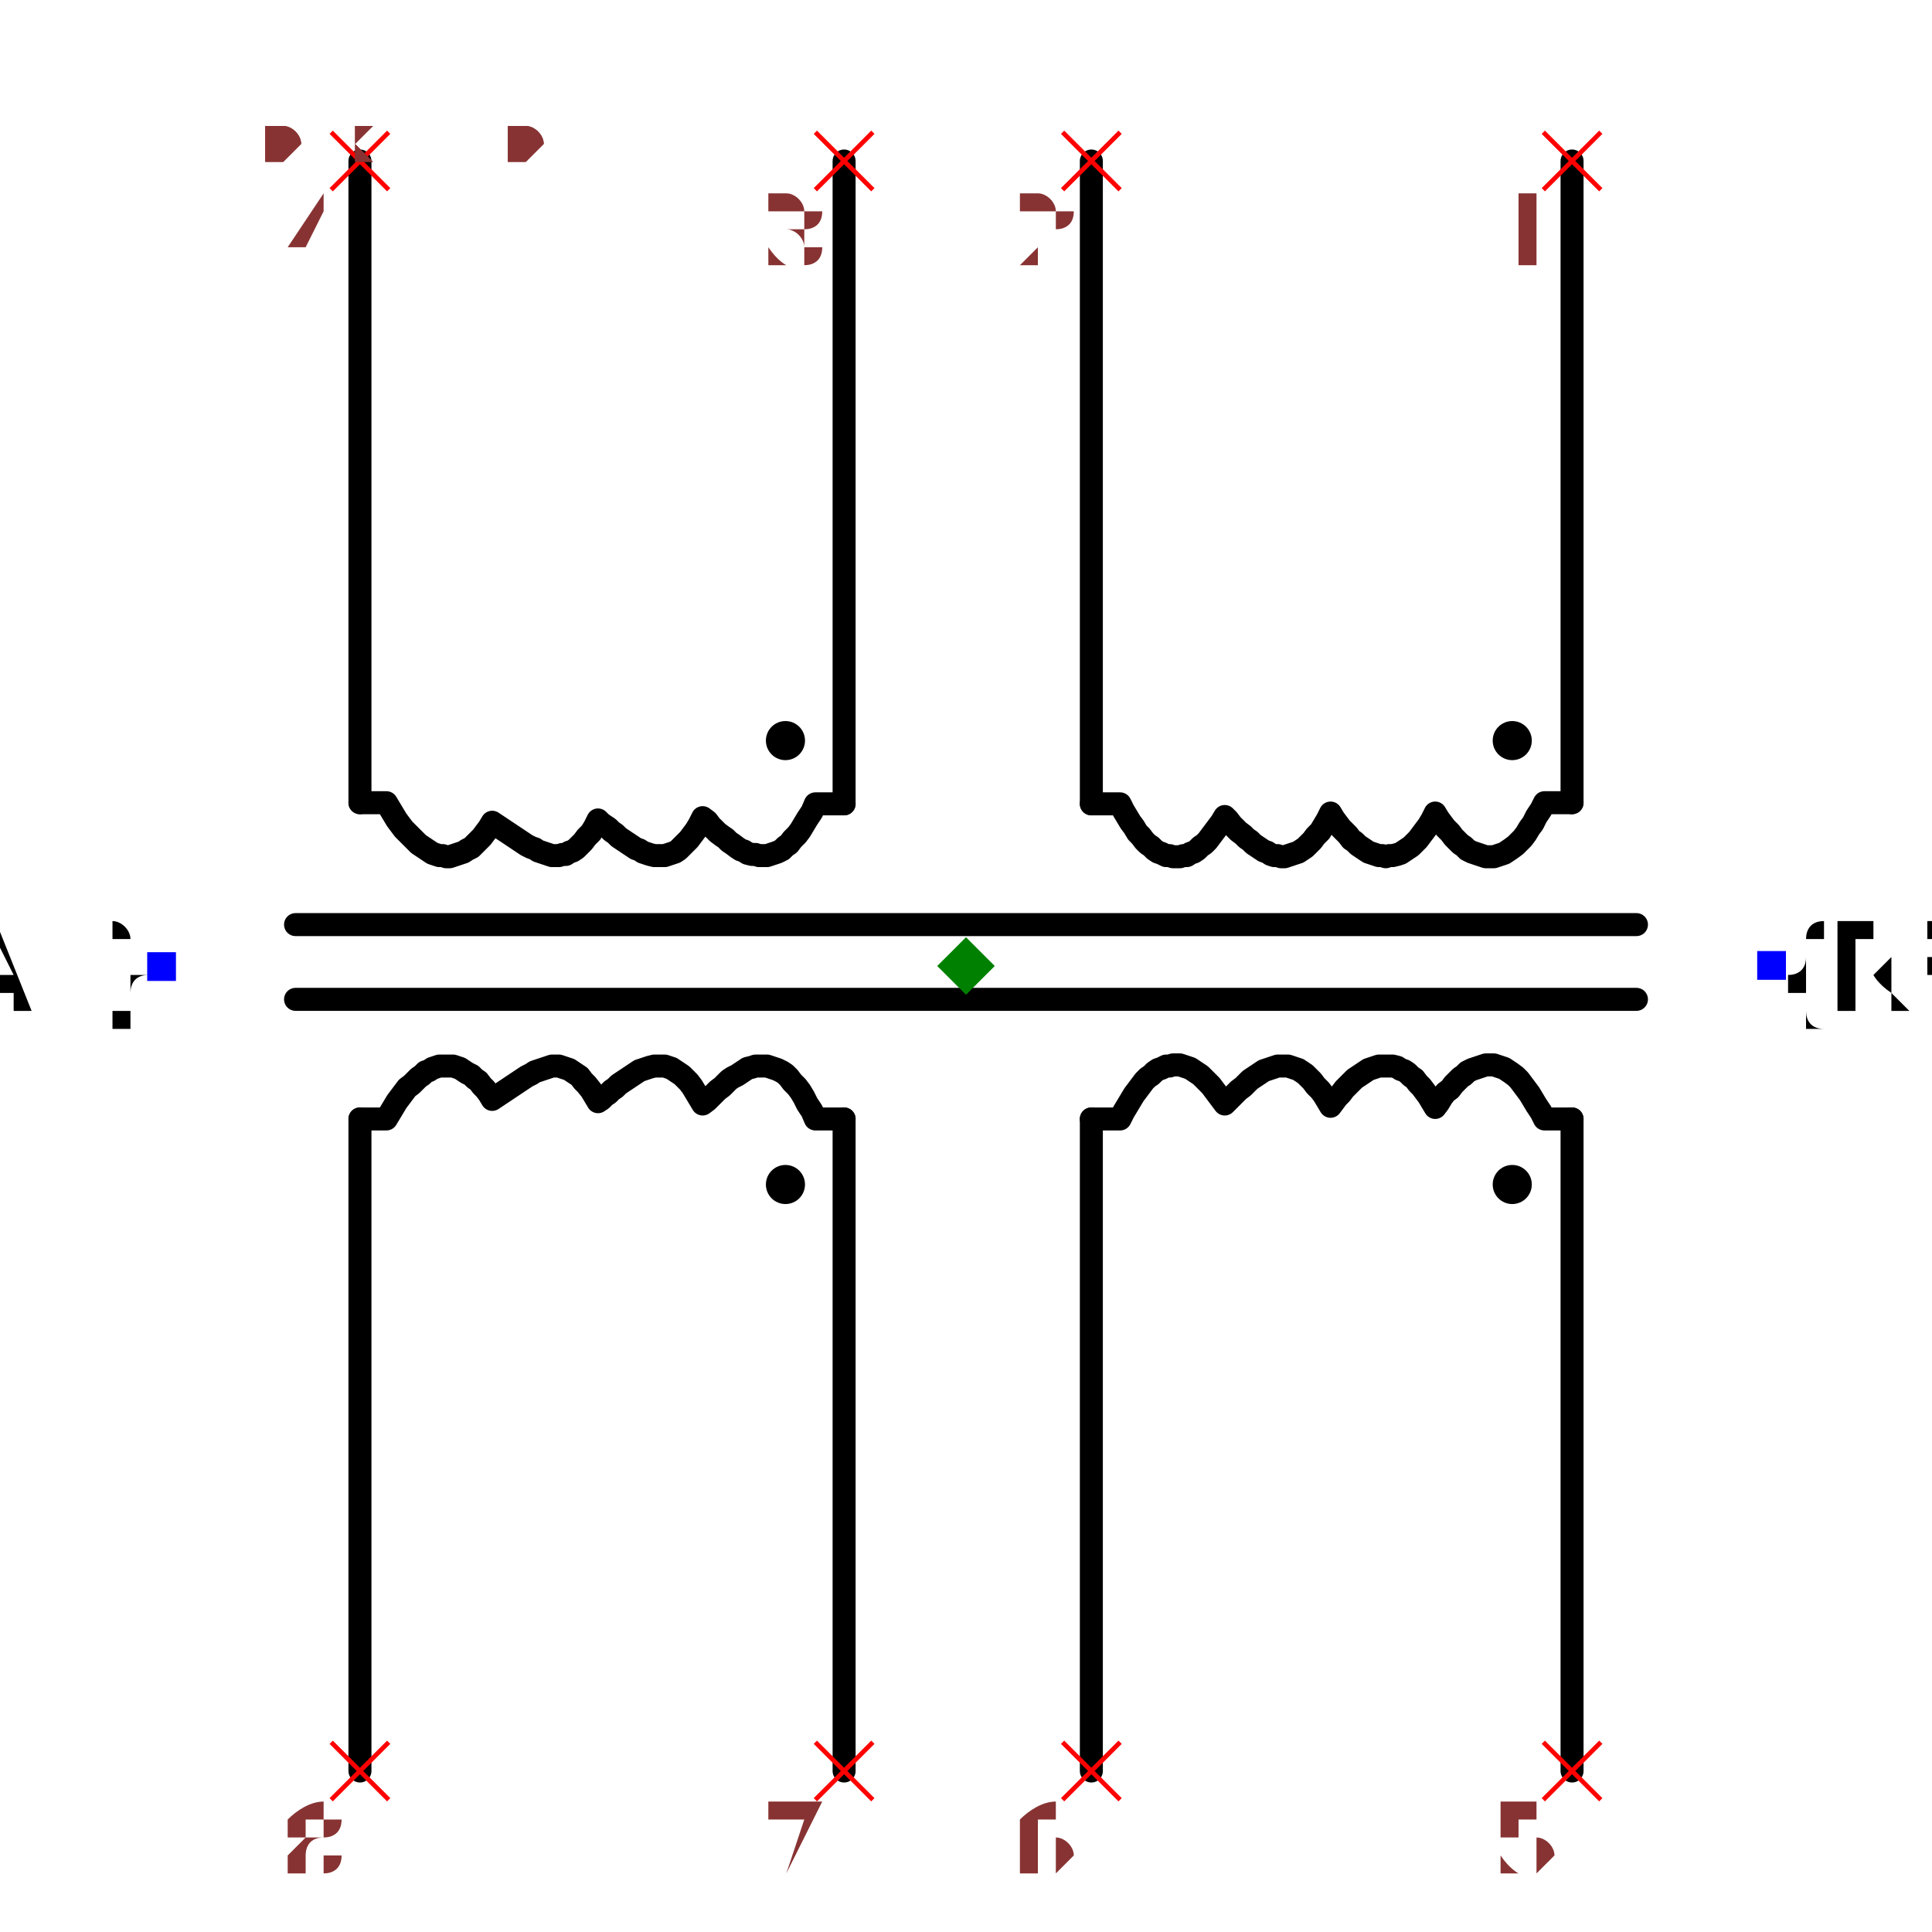
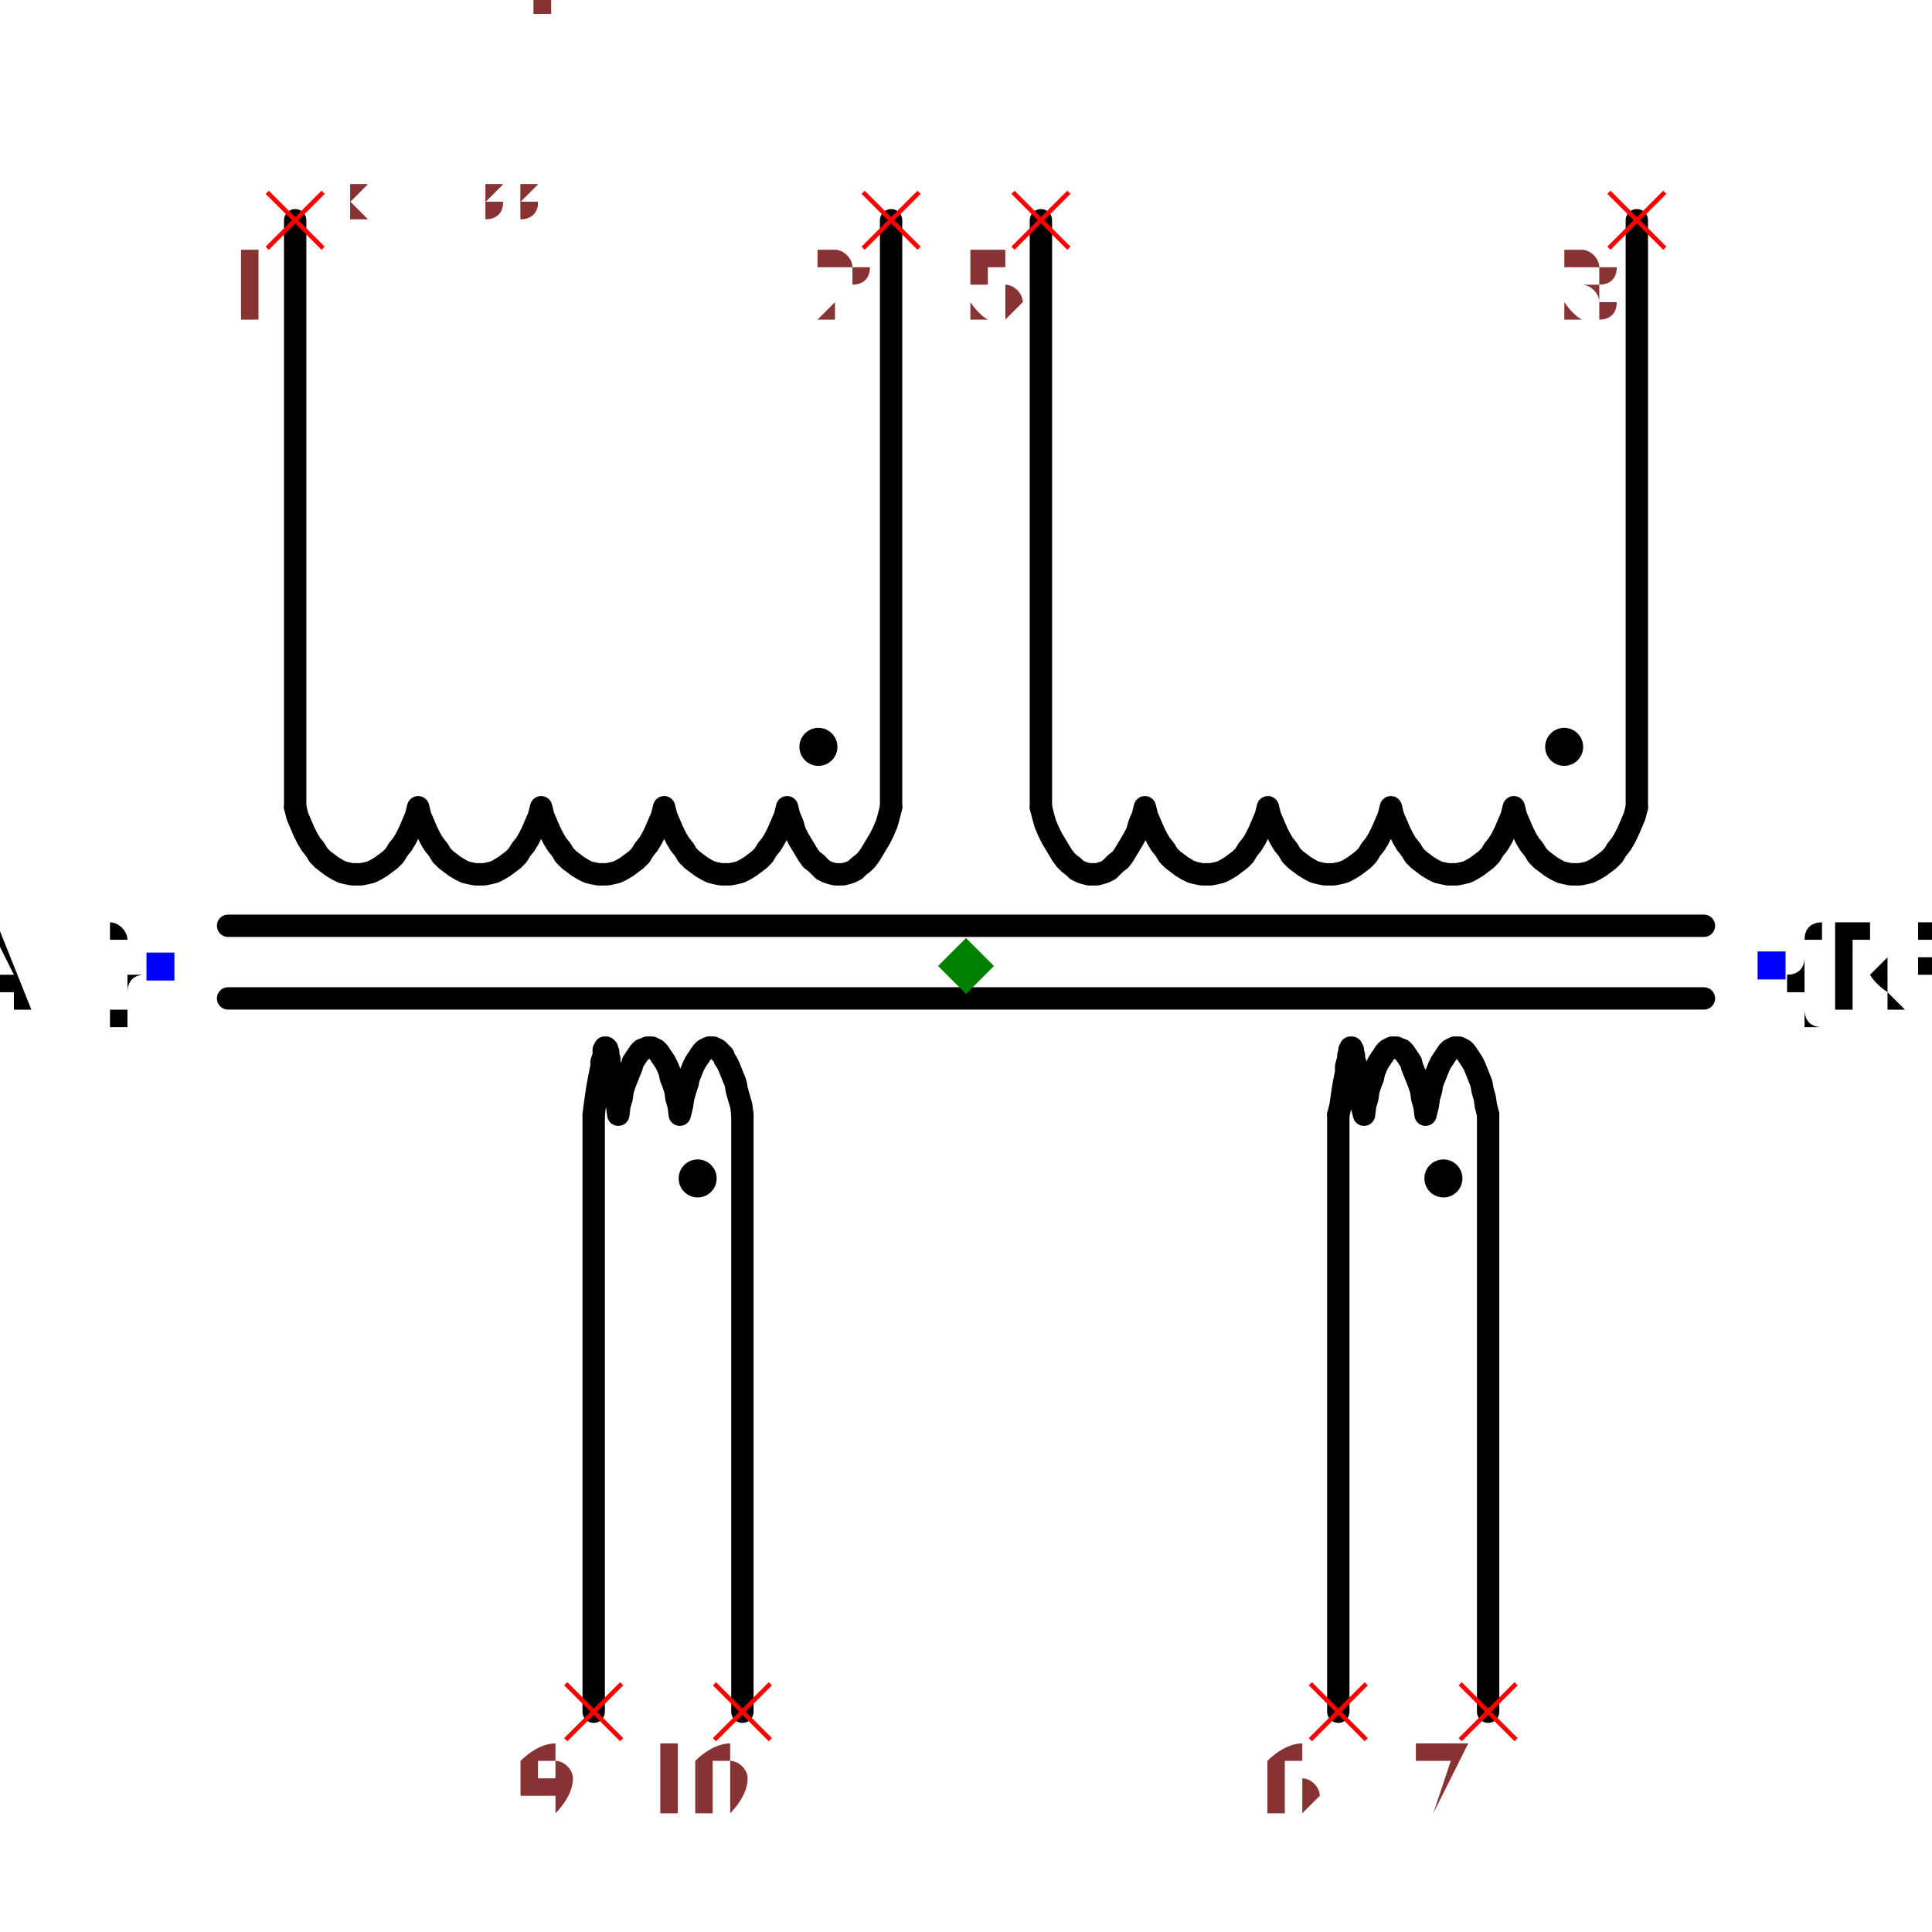
- <svg xmlns="http://www.w3.org/2000/svg" width="150" height="150" viewBox="-0.84 -0.84 1.68 1.68">
-   <path d="M0.527,-0.7 L0.527,-0.142" fill="none" stroke="black" stroke-width="0.02" stroke-linecap="round" stroke-linejoin="round" />
-   <path d="M0.527,-0.142 L0.503,-0.142 L0.503,-0.142 L0.5,-0.136 L0.496,-0.13 L0.493,-0.124 L0.49,-0.12 L0.487,-0.115 L0.484,-0.111 L0.481,-0.108 L0.478,-0.105 L0.474,-0.102 L0.471,-0.1 L0.468,-0.098 L0.465,-0.097 L0.462,-0.096 L0.459,-0.095 L0.455,-0.095 L0.452,-0.095 L0.449,-0.096 L0.446,-0.097 L0.443,-0.098 L0.44,-0.099 L0.436,-0.101 L0.433,-0.104 L0.43,-0.106 L0.427,-0.109 L0.424,-0.112 L0.421,-0.116 L0.417,-0.12 L0.414,-0.124 L0.411,-0.128 L0.408,-0.133 L0.408,-0.133 L0.408,-0.133 L0.405,-0.127 L0.402,-0.122 L0.399,-0.118 L0.396,-0.114 L0.393,-0.11 L0.39,-0.107 L0.387,-0.104 L0.384,-0.102 L0.381,-0.1 L0.378,-0.098 L0.375,-0.097 L0.371,-0.096 L0.368,-0.096 L0.365,-0.095 L0.362,-0.096 L0.359,-0.096 L0.356,-0.097 L0.353,-0.098 L0.35,-0.099 L0.347,-0.101 L0.344,-0.103 L0.341,-0.105 L0.338,-0.108 L0.335,-0.11 L0.332,-0.114 L0.329,-0.117 L0.326,-0.12 L0.323,-0.124 L0.32,-0.128 L0.317,-0.133 L0.317,-0.133 L0.317,-0.133 L0.314,-0.127 L0.311,-0.122 L0.308,-0.117 L0.304,-0.113 L0.301,-0.109 L0.298,-0.106 L0.295,-0.103 L0.292,-0.101 L0.289,-0.099 L0.286,-0.098 L0.283,-0.097 L0.28,-0.096 L0.277,-0.095 L0.274,-0.095 L0.271,-0.096 L0.268,-0.096 L0.265,-0.097 L0.262,-0.099 L0.259,-0.1 L0.256,-0.102 L0.253,-0.104 L0.25,-0.106 L0.247,-0.109 L0.244,-0.111 L0.241,-0.114 L0.237,-0.117 L0.234,-0.12 L0.231,-0.123 L0.228,-0.127 L0.225,-0.13 L0.225,-0.13 L0.225,-0.13 L0.222,-0.125 L0.219,-0.121 L0.216,-0.117 L0.213,-0.113 L0.21,-0.109 L0.207,-0.106 L0.204,-0.104 L0.201,-0.101 L0.198,-0.099 L0.195,-0.098 L0.192,-0.096 L0.189,-0.096 L0.186,-0.095 L0.183,-0.095 L0.18,-0.095 L0.177,-0.096 L0.174,-0.096 L0.17,-0.098 L0.167,-0.099 L0.164,-0.101 L0.161,-0.104 L0.158,-0.106 L0.155,-0.109 L0.152,-0.113 L0.149,-0.116 L0.146,-0.121 L0.143,-0.125 L0.14,-0.13 L0.137,-0.135 L0.134,-0.141 L0.134,-0.141 L0.109,-0.141" fill="none" stroke="black" stroke-width="0.02" stroke-linecap="round" stroke-linejoin="round" />
-   <path d="M0.109,-0.141 L0.109,-0.7" fill="none" stroke="black" stroke-width="0.02" stroke-linecap="round" stroke-linejoin="round" />
-   <path d="M-0.106,-0.7 L-0.106,-0.141" fill="none" stroke="black" stroke-width="0.02" stroke-linecap="round" stroke-linejoin="round" />
-   <path d="M-0.106,-0.141 L-0.131,-0.141 L-0.131,-0.141 L-0.134,-0.134 L-0.138,-0.128 L-0.141,-0.123 L-0.144,-0.118 L-0.147,-0.114 L-0.151,-0.11 L-0.154,-0.106 L-0.157,-0.104 L-0.16,-0.101 L-0.164,-0.099 L-0.167,-0.098 L-0.17,-0.097 L-0.173,-0.096 L-0.177,-0.096 L-0.18,-0.096 L-0.183,-0.097 L-0.186,-0.097 L-0.19,-0.098 L-0.193,-0.1 L-0.196,-0.101 L-0.199,-0.103 L-0.203,-0.106 L-0.206,-0.108 L-0.209,-0.111 L-0.212,-0.113 L-0.216,-0.116 L-0.219,-0.119 L-0.222,-0.122 L-0.225,-0.126 L-0.229,-0.129 L-0.229,-0.129 L-0.229,-0.129 L-0.232,-0.123 L-0.235,-0.118 L-0.238,-0.114 L-0.241,-0.11 L-0.244,-0.107 L-0.247,-0.104 L-0.25,-0.101 L-0.253,-0.099 L-0.256,-0.098 L-0.259,-0.097 L-0.262,-0.096 L-0.265,-0.096 L-0.268,-0.096 L-0.271,-0.096 L-0.275,-0.097 L-0.278,-0.098 L-0.281,-0.099 L-0.284,-0.101 L-0.287,-0.102 L-0.29,-0.104 L-0.293,-0.106 L-0.296,-0.108 L-0.299,-0.11 L-0.302,-0.112 L-0.305,-0.115 L-0.308,-0.117 L-0.311,-0.12 L-0.314,-0.122 L-0.317,-0.124 L-0.32,-0.127 L-0.32,-0.127 L-0.32,-0.127 L-0.323,-0.121 L-0.326,-0.116 L-0.33,-0.112 L-0.333,-0.108 L-0.336,-0.105 L-0.339,-0.102 L-0.342,-0.1 L-0.345,-0.099 L-0.348,-0.097 L-0.351,-0.097 L-0.354,-0.096 L-0.357,-0.096 L-0.36,-0.096 L-0.363,-0.097 L-0.366,-0.098 L-0.369,-0.099 L-0.372,-0.1 L-0.375,-0.102 L-0.378,-0.103 L-0.382,-0.105 L-0.385,-0.107 L-0.388,-0.109 L-0.391,-0.111 L-0.394,-0.113 L-0.397,-0.115 L-0.4,-0.117 L-0.403,-0.119 L-0.406,-0.121 L-0.409,-0.123 L-0.412,-0.125 L-0.412,-0.125 L-0.412,-0.125 L-0.415,-0.12 L-0.418,-0.116 L-0.421,-0.112 L-0.424,-0.109 L-0.427,-0.106 L-0.43,-0.103 L-0.434,-0.101 L-0.437,-0.099 L-0.44,-0.098 L-0.443,-0.097 L-0.446,-0.096 L-0.449,-0.095 L-0.452,-0.095 L-0.455,-0.096 L-0.458,-0.096 L-0.461,-0.097 L-0.464,-0.098 L-0.467,-0.1 L-0.47,-0.102 L-0.473,-0.104 L-0.476,-0.106 L-0.479,-0.109 L-0.482,-0.112 L-0.486,-0.116 L-0.489,-0.119 L-0.492,-0.123 L-0.495,-0.127 L-0.498,-0.132 L-0.501,-0.137 L-0.504,-0.142 L-0.504,-0.142 L-0.527,-0.142" fill="none" stroke="black" stroke-width="0.02" stroke-linecap="round" stroke-linejoin="round" />
-   <path d="M-0.527,-0.142 L-0.527,-0.7" fill="none" stroke="black" stroke-width="0.02" stroke-linecap="round" stroke-linejoin="round" />
-   <path d="M0.527,0.7 L0.527,0.133" fill="none" stroke="black" stroke-width="0.02" stroke-linecap="round" stroke-linejoin="round" />
-   <path d="M0.527,0.133 L0.503,0.133 L0.503,0.133 L0.5,0.127 L0.496,0.121 L0.493,0.116 L0.49,0.111 L0.487,0.107 L0.484,0.103 L0.481,0.099 L0.478,0.096 L0.474,0.093 L0.471,0.091 L0.468,0.089 L0.465,0.088 L0.462,0.087 L0.459,0.086 L0.455,0.086 L0.452,0.086 L0.449,0.087 L0.446,0.088 L0.443,0.089 L0.44,0.09 L0.436,0.092 L0.433,0.095 L0.43,0.097 L0.427,0.1 L0.424,0.103 L0.421,0.107 L0.417,0.11 L0.414,0.114 L0.411,0.119 L0.408,0.123 L0.408,0.123 L0.408,0.123 L0.405,0.118 L0.402,0.113 L0.399,0.109 L0.396,0.105 L0.393,0.102 L0.39,0.098 L0.387,0.096 L0.384,0.093 L0.381,0.091 L0.378,0.09 L0.375,0.088 L0.371,0.087 L0.368,0.087 L0.365,0.087 L0.362,0.087 L0.359,0.087 L0.356,0.088 L0.353,0.089 L0.35,0.09 L0.347,0.092 L0.344,0.094 L0.341,0.096 L0.338,0.098 L0.335,0.101 L0.332,0.104 L0.329,0.107 L0.326,0.111 L0.323,0.114 L0.32,0.118 L0.317,0.122 L0.317,0.122 L0.317,0.122 L0.314,0.117 L0.311,0.112 L0.308,0.108 L0.304,0.104 L0.301,0.1 L0.298,0.097 L0.295,0.094 L0.292,0.092 L0.289,0.09 L0.286,0.089 L0.283,0.088 L0.28,0.087 L0.277,0.087 L0.274,0.087 L0.271,0.087 L0.268,0.088 L0.265,0.089 L0.262,0.09 L0.259,0.091 L0.256,0.093 L0.253,0.095 L0.25,0.097 L0.247,0.099 L0.244,0.102 L0.241,0.105 L0.237,0.108 L0.234,0.111 L0.231,0.114 L0.228,0.117 L0.225,0.12 L0.225,0.12 L0.225,0.12 L0.222,0.116 L0.219,0.112 L0.216,0.108 L0.213,0.104 L0.21,0.101 L0.207,0.098 L0.204,0.095 L0.201,0.093 L0.198,0.091 L0.195,0.089 L0.192,0.088 L0.189,0.087 L0.186,0.086 L0.183,0.086 L0.18,0.086 L0.177,0.087 L0.174,0.087 L0.17,0.089 L0.167,0.09 L0.164,0.092 L0.161,0.095 L0.158,0.097 L0.155,0.1 L0.152,0.104 L0.149,0.108 L0.146,0.112 L0.143,0.117 L0.14,0.122 L0.137,0.127 L0.134,0.133 L0.134,0.133 L0.109,0.133" fill="none" stroke="black" stroke-width="0.02" stroke-linecap="round" stroke-linejoin="round" />
-   <path d="M0.109,0.133 L0.109,0.7" fill="none" stroke="black" stroke-width="0.02" stroke-linecap="round" stroke-linejoin="round" />
-   <path d="M-0.106,0.7 L-0.106,0.133" fill="none" stroke="black" stroke-width="0.02" stroke-linecap="round" stroke-linejoin="round" />
-   <path d="M-0.106,0.133 L-0.131,0.133 L-0.131,0.133 L-0.134,0.126 L-0.138,0.12 L-0.141,0.114 L-0.144,0.109 L-0.147,0.105 L-0.151,0.101 L-0.154,0.097 L-0.157,0.094 L-0.16,0.092 L-0.164,0.09 L-0.167,0.089 L-0.17,0.088 L-0.173,0.087 L-0.177,0.087 L-0.18,0.087 L-0.183,0.087 L-0.186,0.088 L-0.19,0.089 L-0.193,0.091 L-0.196,0.093 L-0.199,0.095 L-0.203,0.097 L-0.206,0.099 L-0.209,0.102 L-0.212,0.105 L-0.216,0.108 L-0.219,0.111 L-0.222,0.114 L-0.225,0.117 L-0.229,0.12 L-0.229,0.12 L-0.229,0.12 L-0.232,0.115 L-0.235,0.11 L-0.238,0.105 L-0.241,0.101 L-0.244,0.098 L-0.247,0.095 L-0.25,0.093 L-0.253,0.091 L-0.256,0.089 L-0.259,0.088 L-0.262,0.087 L-0.265,0.087 L-0.268,0.087 L-0.271,0.087 L-0.275,0.088 L-0.278,0.089 L-0.281,0.09 L-0.284,0.091 L-0.287,0.093 L-0.29,0.095 L-0.293,0.097 L-0.296,0.099 L-0.299,0.101 L-0.302,0.103 L-0.305,0.106 L-0.308,0.108 L-0.311,0.111 L-0.314,0.113 L-0.317,0.116 L-0.32,0.118 L-0.32,0.118 L-0.32,0.118 L-0.323,0.113 L-0.326,0.108 L-0.33,0.103 L-0.333,0.1 L-0.336,0.096 L-0.339,0.094 L-0.342,0.092 L-0.345,0.09 L-0.348,0.089 L-0.351,0.088 L-0.354,0.087 L-0.357,0.087 L-0.36,0.087 L-0.363,0.088 L-0.366,0.089 L-0.369,0.09 L-0.372,0.091 L-0.375,0.092 L-0.378,0.094 L-0.382,0.096 L-0.385,0.098 L-0.388,0.1 L-0.391,0.102 L-0.394,0.104 L-0.397,0.106 L-0.4,0.108 L-0.403,0.11 L-0.406,0.112 L-0.409,0.114 L-0.412,0.116 L-0.412,0.116 L-0.412,0.116 L-0.415,0.111 L-0.418,0.107 L-0.421,0.104 L-0.424,0.1 L-0.427,0.098 L-0.43,0.095 L-0.434,0.093 L-0.437,0.091 L-0.44,0.089 L-0.443,0.088 L-0.446,0.087 L-0.449,0.087 L-0.452,0.087 L-0.455,0.087 L-0.458,0.087 L-0.461,0.088 L-0.464,0.089 L-0.467,0.091 L-0.47,0.092 L-0.473,0.095 L-0.476,0.097 L-0.479,0.1 L-0.482,0.103 L-0.486,0.106 L-0.489,0.11 L-0.492,0.114 L-0.495,0.118 L-0.498,0.123 L-0.501,0.128 L-0.504,0.133 L-0.504,0.133 L-0.527,0.133" fill="none" stroke="black" stroke-width="0.02" stroke-linecap="round" stroke-linejoin="round" />
-   <path d="M-0.527,0.133 L-0.527,0.7" fill="none" stroke="black" stroke-width="0.02" stroke-linecap="round" stroke-linejoin="round" />
-   <path d="M0.583,-0.036 L-0.583,-0.036" fill="none" stroke="black" stroke-width="0.02" stroke-linecap="round" stroke-linejoin="round" />
-   <path d="M0.583,0.029 L-0.583,0.029" fill="none" stroke="black" stroke-width="0.02" stroke-linecap="round" stroke-linejoin="round" />
-   <text x="0.7" y="-4.286263797015736e-17" dx="0" dy="0.038" text-anchor="start" style="font: 0.1px monospace; fill: black">{REF}</text>
-   <rect x="0.688" y="-0.013" width="0.025" height="0.025" fill="blue" />
-   <text x="-0.7" y="4.286263797015737e-17" dx="0" dy="0.038" text-anchor="end" style="font: 0.1px monospace; fill: black">{VAL}</text>
-   <rect x="-0.712" y="-0.012" width="0.025" height="0.025" fill="blue" />
-   <circle cx="0.475" cy="-0.196" r="0.017" fill="black" />
-   <circle cx="0.475" cy="0.19" r="0.017" fill="black" />
-   <circle cx="-0.157" cy="-0.196" r="0.017" fill="black" />
-   <circle cx="-0.157" cy="0.19" r="0.017" fill="black" />
-   <line x1="-0.552" y1="-0.725" x2="-0.502" y2="-0.675" stroke="red" stroke-width="0.004" />
-   <line x1="-0.552" y1="-0.675" x2="-0.502" y2="-0.725" stroke="red" stroke-width="0.004" />
-   <text x="-0.567" y="-0.61" text-anchor="middle" style="font: 0.08px monospace; fill: #833;">4</text>
-   <line x1="-0.131" y1="-0.725" x2="-0.081" y2="-0.675" stroke="red" stroke-width="0.004" />
-   <line x1="-0.131" y1="-0.675" x2="-0.081" y2="-0.725" stroke="red" stroke-width="0.004" />
-   <text x="-0.146" y="-0.61" text-anchor="middle" style="font: 0.08px monospace; fill: #833;">3</text>
-   <line x1="0.084" y1="-0.725" x2="0.134" y2="-0.675" stroke="red" stroke-width="0.004" />
-   <line x1="0.084" y1="-0.675" x2="0.134" y2="-0.725" stroke="red" stroke-width="0.004" />
-   <text x="0.069" y="-0.61" text-anchor="middle" style="font: 0.08px monospace; fill: #833;">2</text>
-   <line x1="0.502" y1="-0.725" x2="0.552" y2="-0.675" stroke="red" stroke-width="0.004" />
-   <line x1="0.502" y1="-0.675" x2="0.552" y2="-0.725" stroke="red" stroke-width="0.004" />
-   <text x="0.487" y="-0.61" text-anchor="middle" style="font: 0.08px monospace; fill: #833;">1</text>
-   <line x1="-0.552" y1="0.675" x2="-0.502" y2="0.725" stroke="red" stroke-width="0.004" />
-   <line x1="-0.552" y1="0.725" x2="-0.502" y2="0.675" stroke="red" stroke-width="0.004" />
-   <text x="-0.567" y="0.79" text-anchor="middle" style="font: 0.08px monospace; fill: #833;">8</text>
-   <line x1="-0.131" y1="0.675" x2="-0.081" y2="0.725" stroke="red" stroke-width="0.004" />
-   <line x1="-0.131" y1="0.725" x2="-0.081" y2="0.675" stroke="red" stroke-width="0.004" />
-   <text x="-0.146" y="0.79" text-anchor="middle" style="font: 0.08px monospace; fill: #833;">7</text>
-   <line x1="0.084" y1="0.675" x2="0.134" y2="0.725" stroke="red" stroke-width="0.004" />
-   <line x1="0.084" y1="0.725" x2="0.134" y2="0.675" stroke="red" stroke-width="0.004" />
-   <text x="0.069" y="0.79" text-anchor="middle" style="font: 0.08px monospace; fill: #833;">6</text>
-   <line x1="0.502" y1="0.675" x2="0.552" y2="0.725" stroke="red" stroke-width="0.004" />
-   <line x1="0.502" y1="0.725" x2="0.552" y2="0.675" stroke="red" stroke-width="0.004" />
-   <text x="0.487" y="0.79" text-anchor="middle" style="font: 0.08px monospace; fill: #833;">5</text>
-   <path d="M 1.1102230246251565e-16 -0.025 L 0.025 1.1102230246251565e-16 L 1.1102230246251565e-16 0.025 L -0.025 1.1102230246251565e-16 Z" fill="green" />
-   <text x="-0.7" y="-0.7" style="font: 0.05px monospace; fill: #833;">1.40 x 1.40</text>
-   <text x="-0.7" y="-0.75" dy="-0.15" style="font: 0.05px monospace; fill: #833;">4 [primary2_end]</text>
-   <text x="-0.7" y="-0.8" dy="-0.15" style="font: 0.05px monospace; fill: #833;">3 [primary2_start]</text>
-   <text x="-0.7" y="-0.85" dy="-0.15" style="font: 0.05px monospace; fill: #833;">2 [primary1_end]</text>
-   <text x="-0.7" y="-0.9" dy="-0.15" style="font: 0.05px monospace; fill: #833;">1 [primary1_start]</text>
-   <text x="-0.7" y="-0.95" dy="-0.15" style="font: 0.05px monospace; fill: #833;">8 [secondary2_end]</text>
-   <text x="-0.7" y="-1" dy="-0.15" style="font: 0.05px monospace; fill: #833;">7 [secondary2_start]</text>
-   <text x="-0.7" y="-1.05" dy="-0.15" style="font: 0.05px monospace; fill: #833;">6 [secondary1_end]</text>
-   <text x="-0.7" y="-1.1" dy="-0.15" style="font: 0.05px monospace; fill: #833;">5 [secondary1_start]</text>
-   <text x="-0.7" y="-0.7" style="font: 0.05px monospace; fill: #833;">1.40 x 1.40</text>
-   <text x="-0.7" y="-0.75" dy="-0.15" style="font: 0.05px monospace; fill: #833;">4 [primary2_end]</text>
-   <text x="-0.7" y="-0.8" dy="-0.15" style="font: 0.05px monospace; fill: #833;">3 [primary2_start]</text>
-   <text x="-0.7" y="-0.85" dy="-0.15" style="font: 0.05px monospace; fill: #833;">2 [primary1_end]</text>
-   <text x="-0.7" y="-0.9" dy="-0.15" style="font: 0.05px monospace; fill: #833;">1 [primary1_start]</text>
-   <text x="-0.7" y="-0.95" dy="-0.15" style="font: 0.05px monospace; fill: #833;">8 [secondary2_end]</text>
-   <text x="-0.7" y="-1" dy="-0.15" style="font: 0.05px monospace; fill: #833;">7 [secondary2_start]</text>
-   <text x="-0.7" y="-1.05" dy="-0.15" style="font: 0.05px monospace; fill: #833;">6 [secondary1_end]</text>
-   <text x="-0.7" y="-1.1" dy="-0.15" style="font: 0.05px monospace; fill: #833;">5 [secondary1_start]</text>
+ <svg xmlns="http://www.w3.org/2000/svg" width="150" height="150" viewBox="-0.864 -0.8 1.728 1.6">
+   <path d="M0.6,-0.667 L0.6,-0.142" fill="none" stroke="black" stroke-width="0.02" stroke-linecap="round" stroke-linejoin="round" />
+   <path d="M0.6,-0.142 L0.6,-0.142 L0.598,-0.134 L0.595,-0.127 L0.592,-0.12 L0.589,-0.114 L0.586,-0.109 L0.582,-0.104 L0.579,-0.099 L0.575,-0.095 L0.571,-0.092 L0.567,-0.089 L0.562,-0.086 L0.558,-0.084 L0.554,-0.083 L0.549,-0.082 L0.545,-0.082 L0.541,-0.082 L0.536,-0.083 L0.532,-0.084 L0.528,-0.086 L0.523,-0.089 L0.519,-0.092 L0.515,-0.095 L0.511,-0.099 L0.508,-0.104 L0.504,-0.109 L0.501,-0.114 L0.498,-0.12 L0.495,-0.127 L0.492,-0.134 L0.49,-0.142 L0.49,-0.142 L0.49,-0.142 L0.488,-0.134 L0.485,-0.127 L0.482,-0.12 L0.479,-0.114 L0.476,-0.109 L0.472,-0.104 L0.469,-0.099 L0.465,-0.095 L0.461,-0.092 L0.457,-0.089 L0.452,-0.086 L0.448,-0.084 L0.444,-0.083 L0.439,-0.082 L0.435,-0.082 L0.431,-0.082 L0.426,-0.083 L0.422,-0.084 L0.418,-0.086 L0.413,-0.089 L0.409,-0.092 L0.405,-0.095 L0.401,-0.099 L0.398,-0.104 L0.394,-0.109 L0.391,-0.114 L0.388,-0.12 L0.385,-0.127 L0.382,-0.134 L0.38,-0.142 L0.38,-0.142 L0.38,-0.142 L0.378,-0.134 L0.375,-0.127 L0.372,-0.12 L0.369,-0.114 L0.366,-0.109 L0.362,-0.104 L0.359,-0.099 L0.355,-0.095 L0.351,-0.092 L0.347,-0.089 L0.342,-0.086 L0.338,-0.084 L0.334,-0.083 L0.329,-0.082 L0.325,-0.082 L0.321,-0.082 L0.316,-0.083 L0.312,-0.084 L0.308,-0.086 L0.303,-0.089 L0.299,-0.092 L0.295,-0.095 L0.291,-0.099 L0.288,-0.104 L0.284,-0.109 L0.281,-0.114 L0.278,-0.12 L0.275,-0.127 L0.272,-0.134 L0.27,-0.142 L0.27,-0.142 L0.27,-0.142 L0.268,-0.134 L0.265,-0.127 L0.262,-0.12 L0.259,-0.114 L0.256,-0.109 L0.252,-0.104 L0.249,-0.099 L0.245,-0.095 L0.241,-0.092 L0.237,-0.089 L0.232,-0.086 L0.228,-0.084 L0.224,-0.083 L0.219,-0.082 L0.215,-0.082 L0.211,-0.082 L0.206,-0.083 L0.202,-0.084 L0.198,-0.086 L0.193,-0.089 L0.189,-0.092 L0.185,-0.095 L0.181,-0.099 L0.178,-0.104 L0.174,-0.109 L0.171,-0.114 L0.168,-0.12 L0.165,-0.127 L0.162,-0.134 L0.16,-0.142 L0.16,-0.142 L0.16,-0.142 L0.158,-0.134 L0.155,-0.127 L0.153,-0.12 L0.15,-0.114 L0.147,-0.109 L0.144,-0.104 L0.141,-0.099 L0.138,-0.095 L0.134,-0.092 L0.131,-0.089 L0.128,-0.086 L0.124,-0.084 L0.121,-0.083 L0.117,-0.082 L0.113,-0.082 L0.11,-0.082 L0.106,-0.083 L0.103,-0.084 L0.099,-0.086 L0.096,-0.089 L0.092,-0.092 L0.089,-0.095 L0.086,-0.099 L0.083,-0.104 L0.08,-0.109 L0.077,-0.114 L0.074,-0.12 L0.071,-0.127 L0.069,-0.134 L0.067,-0.142 L0.067,-0.142" fill="none" stroke="black" stroke-width="0.02" stroke-linecap="round" stroke-linejoin="round" />
+   <path d="M0.067,-0.142 L0.067,-0.667" fill="none" stroke="black" stroke-width="0.02" stroke-linecap="round" stroke-linejoin="round" />
+   <path d="M-0.067,-0.667 L-0.067,-0.142" fill="none" stroke="black" stroke-width="0.02" stroke-linecap="round" stroke-linejoin="round" />
+   <path d="M-0.067,-0.142 L-0.067,-0.142 L-0.069,-0.134 L-0.071,-0.127 L-0.074,-0.12 L-0.077,-0.114 L-0.08,-0.109 L-0.083,-0.104 L-0.086,-0.099 L-0.089,-0.095 L-0.092,-0.092 L-0.096,-0.089 L-0.099,-0.086 L-0.103,-0.084 L-0.106,-0.083 L-0.11,-0.082 L-0.113,-0.082 L-0.117,-0.082 L-0.121,-0.083 L-0.124,-0.084 L-0.128,-0.086 L-0.131,-0.089 L-0.134,-0.092 L-0.138,-0.095 L-0.141,-0.099 L-0.144,-0.104 L-0.147,-0.109 L-0.15,-0.114 L-0.153,-0.12 L-0.155,-0.127 L-0.158,-0.134 L-0.16,-0.142 L-0.16,-0.142 L-0.16,-0.142 L-0.162,-0.134 L-0.165,-0.127 L-0.168,-0.12 L-0.171,-0.114 L-0.174,-0.109 L-0.178,-0.104 L-0.181,-0.099 L-0.185,-0.095 L-0.189,-0.092 L-0.193,-0.089 L-0.198,-0.086 L-0.202,-0.084 L-0.206,-0.083 L-0.211,-0.082 L-0.215,-0.082 L-0.219,-0.082 L-0.224,-0.083 L-0.228,-0.084 L-0.232,-0.086 L-0.237,-0.089 L-0.241,-0.092 L-0.245,-0.095 L-0.249,-0.099 L-0.252,-0.104 L-0.256,-0.109 L-0.259,-0.114 L-0.262,-0.12 L-0.265,-0.127 L-0.268,-0.134 L-0.27,-0.142 L-0.27,-0.142 L-0.27,-0.142 L-0.272,-0.134 L-0.275,-0.127 L-0.278,-0.12 L-0.281,-0.114 L-0.284,-0.109 L-0.288,-0.104 L-0.291,-0.099 L-0.295,-0.095 L-0.299,-0.092 L-0.303,-0.089 L-0.308,-0.086 L-0.312,-0.084 L-0.316,-0.083 L-0.321,-0.082 L-0.325,-0.082 L-0.329,-0.082 L-0.334,-0.083 L-0.338,-0.084 L-0.342,-0.086 L-0.347,-0.089 L-0.351,-0.092 L-0.355,-0.095 L-0.359,-0.099 L-0.362,-0.104 L-0.366,-0.109 L-0.369,-0.114 L-0.372,-0.12 L-0.375,-0.127 L-0.378,-0.134 L-0.38,-0.142 L-0.38,-0.142 L-0.38,-0.142 L-0.382,-0.134 L-0.385,-0.127 L-0.388,-0.12 L-0.391,-0.114 L-0.394,-0.109 L-0.398,-0.104 L-0.401,-0.099 L-0.405,-0.095 L-0.409,-0.092 L-0.413,-0.089 L-0.418,-0.086 L-0.422,-0.084 L-0.426,-0.083 L-0.431,-0.082 L-0.435,-0.082 L-0.439,-0.082 L-0.444,-0.083 L-0.448,-0.084 L-0.452,-0.086 L-0.457,-0.089 L-0.461,-0.092 L-0.465,-0.095 L-0.469,-0.099 L-0.472,-0.104 L-0.476,-0.109 L-0.479,-0.114 L-0.482,-0.12 L-0.485,-0.127 L-0.488,-0.134 L-0.49,-0.142 L-0.49,-0.142 L-0.49,-0.142 L-0.492,-0.134 L-0.495,-0.127 L-0.498,-0.12 L-0.501,-0.114 L-0.504,-0.109 L-0.508,-0.104 L-0.511,-0.099 L-0.515,-0.095 L-0.519,-0.092 L-0.523,-0.089 L-0.528,-0.086 L-0.532,-0.084 L-0.536,-0.083 L-0.541,-0.082 L-0.545,-0.082 L-0.549,-0.082 L-0.554,-0.083 L-0.558,-0.084 L-0.562,-0.086 L-0.567,-0.089 L-0.571,-0.092 L-0.575,-0.095 L-0.579,-0.099 L-0.582,-0.104 L-0.586,-0.109 L-0.589,-0.114 L-0.592,-0.12 L-0.595,-0.127 L-0.598,-0.134 L-0.6,-0.142 L-0.6,-0.142" fill="none" stroke="black" stroke-width="0.02" stroke-linecap="round" stroke-linejoin="round" />
+   <path d="M-0.6,-0.142 L-0.6,-0.667" fill="none" stroke="black" stroke-width="0.02" stroke-linecap="round" stroke-linejoin="round" />
+   <path d="M0.467,0.667 L0.467,0.133" fill="none" stroke="black" stroke-width="0.02" stroke-linecap="round" stroke-linejoin="round" />
+   <path d="M0.467,0.133 L0.467,0.133 L0.465,0.125 L0.464,0.118 L0.462,0.111 L0.461,0.105 L0.459,0.1 L0.457,0.095 L0.455,0.09 L0.453,0.086 L0.451,0.083 L0.449,0.08 L0.447,0.077 L0.445,0.075 L0.443,0.074 L0.441,0.073 L0.439,0.073 L0.437,0.073 L0.435,0.074 L0.433,0.075 L0.431,0.077 L0.429,0.08 L0.427,0.083 L0.425,0.086 L0.423,0.09 L0.421,0.095 L0.419,0.1 L0.417,0.105 L0.416,0.111 L0.414,0.118 L0.413,0.125 L0.411,0.133 L0.411,0.133 L0.411,0.133 L0.41,0.125 L0.408,0.118 L0.407,0.111 L0.405,0.105 L0.403,0.1 L0.401,0.095 L0.399,0.09 L0.398,0.086 L0.396,0.083 L0.394,0.08 L0.392,0.077 L0.39,0.075 L0.387,0.074 L0.385,0.073 L0.383,0.073 L0.381,0.073 L0.379,0.074 L0.377,0.075 L0.375,0.077 L0.373,0.08 L0.371,0.083 L0.369,0.086 L0.367,0.09 L0.365,0.095 L0.364,0.1 L0.362,0.105 L0.36,0.111 L0.359,0.118 L0.357,0.125 L0.356,0.133 L0.356,0.133 L0.356,0.133 L0.354,0.125 L0.353,0.118 L0.352,0.111 L0.351,0.105 L0.35,0.1 L0.349,0.095 L0.349,0.09 L0.348,0.086 L0.347,0.083 L0.347,0.08 L0.346,0.077 L0.346,0.075 L0.345,0.074 L0.345,0.073 L0.344,0.073 L0.344,0.073 L0.344,0.074 L0.343,0.075 L0.343,0.077 L0.342,0.08 L0.342,0.083 L0.341,0.086 L0.34,0.09 L0.34,0.095 L0.339,0.1 L0.338,0.105 L0.337,0.111 L0.336,0.118 L0.335,0.125 L0.333,0.133 L0.333,0.133" fill="none" stroke="black" stroke-width="0.02" stroke-linecap="round" stroke-linejoin="round" />
+   <path d="M0.333,0.133 L0.333,0.667" fill="none" stroke="black" stroke-width="0.02" stroke-linecap="round" stroke-linejoin="round" />
+   <path d="M-0.2,0.667 L-0.2,0.133" fill="none" stroke="black" stroke-width="0.02" stroke-linecap="round" stroke-linejoin="round" />
+   <path d="M-0.2,0.133 L-0.2,0.133 L-0.201,0.125 L-0.203,0.118 L-0.205,0.111 L-0.206,0.105 L-0.208,0.1 L-0.21,0.095 L-0.212,0.09 L-0.214,0.086 L-0.216,0.083 L-0.217,0.08 L-0.22,0.077 L-0.222,0.075 L-0.224,0.074 L-0.226,0.073 L-0.228,0.073 L-0.23,0.073 L-0.232,0.074 L-0.234,0.075 L-0.236,0.077 L-0.238,0.08 L-0.24,0.083 L-0.242,0.086 L-0.244,0.09 L-0.246,0.095 L-0.248,0.1 L-0.249,0.105 L-0.251,0.111 L-0.253,0.118 L-0.254,0.125 L-0.256,0.133 L-0.256,0.133 L-0.256,0.133 L-0.257,0.125 L-0.259,0.118 L-0.26,0.111 L-0.262,0.105 L-0.264,0.1 L-0.265,0.095 L-0.267,0.09 L-0.269,0.086 L-0.271,0.083 L-0.273,0.08 L-0.275,0.077 L-0.277,0.075 L-0.279,0.074 L-0.281,0.073 L-0.283,0.073 L-0.285,0.073 L-0.287,0.074 L-0.29,0.075 L-0.292,0.077 L-0.294,0.08 L-0.296,0.083 L-0.298,0.086 L-0.299,0.09 L-0.301,0.095 L-0.303,0.1 L-0.305,0.105 L-0.307,0.111 L-0.308,0.118 L-0.31,0.125 L-0.311,0.133 L-0.311,0.133 L-0.311,0.133 L-0.312,0.125 L-0.314,0.118 L-0.315,0.111 L-0.316,0.105 L-0.317,0.1 L-0.317,0.095 L-0.318,0.09 L-0.319,0.086 L-0.319,0.083 L-0.32,0.08 L-0.32,0.077 L-0.321,0.075 L-0.321,0.074 L-0.322,0.073 L-0.322,0.073 L-0.323,0.073 L-0.323,0.074 L-0.324,0.075 L-0.324,0.077 L-0.324,0.08 L-0.325,0.083 L-0.326,0.086 L-0.326,0.09 L-0.327,0.095 L-0.328,0.1 L-0.329,0.105 L-0.33,0.111 L-0.331,0.118 L-0.332,0.125 L-0.333,0.133 L-0.333,0.133" fill="none" stroke="black" stroke-width="0.02" stroke-linecap="round" stroke-linejoin="round" />
+   <path d="M-0.333,0.133 L-0.333,0.667" fill="none" stroke="black" stroke-width="0.02" stroke-linecap="round" stroke-linejoin="round" />
+   <path d="M0.66,-0.036 L-0.66,-0.036" fill="none" stroke="black" stroke-width="0.02" stroke-linecap="round" stroke-linejoin="round" />
+   <path d="M0.66,0.029 L-0.66,0.029" fill="none" stroke="black" stroke-width="0.02" stroke-linecap="round" stroke-linejoin="round" />
+   <text x="0.72" y="-4.408728476930472e-17" dx="0" dy="0.038" text-anchor="start" style="font: 0.1px monospace; fill: black">{REF}</text>
+   <rect x="0.708" y="-0.013" width="0.025" height="0.025" fill="blue" />
+   <text x="-0.72" y="4.4087284769304716e-17" dx="0" dy="0.038" text-anchor="end" style="font: 0.1px monospace; fill: black">{VAL}</text>
+   <rect x="-0.733" y="-0.012" width="0.025" height="0.025" fill="blue" />
+   <circle cx="0.535" cy="-0.196" r="0.017" fill="black" />
+   <circle cx="-0.132" cy="-0.196" r="0.017" fill="black" />
+   <circle cx="0.427" cy="0.19" r="0.017" fill="black" />
+   <circle cx="-0.24" cy="0.19" r="0.017" fill="black" />
+   <line x1="-0.625" y1="-0.692" x2="-0.575" y2="-0.642" stroke="red" stroke-width="0.004" />
+   <line x1="-0.625" y1="-0.642" x2="-0.575" y2="-0.692" stroke="red" stroke-width="0.004" />
+   <text x="-0.64" y="-0.577" text-anchor="middle" style="font: 0.08px monospace; fill: #833;">1</text>
+   <line x1="-0.092" y1="-0.692" x2="-0.042" y2="-0.642" stroke="red" stroke-width="0.004" />
+   <line x1="-0.092" y1="-0.642" x2="-0.042" y2="-0.692" stroke="red" stroke-width="0.004" />
+   <text x="-0.107" y="-0.577" text-anchor="middle" style="font: 0.08px monospace; fill: #833;">2</text>
+   <line x1="0.042" y1="-0.692" x2="0.092" y2="-0.642" stroke="red" stroke-width="0.004" />
+   <line x1="0.042" y1="-0.642" x2="0.092" y2="-0.692" stroke="red" stroke-width="0.004" />
+   <text x="0.027" y="-0.577" text-anchor="middle" style="font: 0.08px monospace; fill: #833;">5</text>
+   <line x1="0.575" y1="-0.692" x2="0.625" y2="-0.642" stroke="red" stroke-width="0.004" />
+   <line x1="0.575" y1="-0.642" x2="0.625" y2="-0.692" stroke="red" stroke-width="0.004" />
+   <text x="0.56" y="-0.577" text-anchor="middle" style="font: 0.08px monospace; fill: #833;">3</text>
+   <line x1="-0.358" y1="0.642" x2="-0.308" y2="0.692" stroke="red" stroke-width="0.004" />
+   <line x1="-0.358" y1="0.692" x2="-0.308" y2="0.642" stroke="red" stroke-width="0.004" />
+   <text x="-0.373" y="0.757" text-anchor="middle" style="font: 0.08px monospace; fill: #833;">9</text>
+   <line x1="-0.225" y1="0.642" x2="-0.175" y2="0.692" stroke="red" stroke-width="0.004" />
+   <line x1="-0.225" y1="0.692" x2="-0.175" y2="0.642" stroke="red" stroke-width="0.004" />
+   <text x="-0.24" y="0.757" text-anchor="middle" style="font: 0.08px monospace; fill: #833;">10</text>
+   <line x1="0.308" y1="0.642" x2="0.358" y2="0.692" stroke="red" stroke-width="0.004" />
+   <line x1="0.308" y1="0.692" x2="0.358" y2="0.642" stroke="red" stroke-width="0.004" />
+   <text x="0.293" y="0.757" text-anchor="middle" style="font: 0.08px monospace; fill: #833;">6</text>
+   <line x1="0.442" y1="0.642" x2="0.492" y2="0.692" stroke="red" stroke-width="0.004" />
+   <line x1="0.442" y1="0.692" x2="0.492" y2="0.642" stroke="red" stroke-width="0.004" />
+   <text x="0.427" y="0.757" text-anchor="middle" style="font: 0.08px monospace; fill: #833;">7</text>
+   <path d="M -5.551115123125783e-17 -0.025 L 0.025 -5.551115123125783e-17 L -5.551115123125783e-17 0.025 L -0.025 -5.551115123125783e-17 Z" fill="green" />
+   <text x="-0.72" y="-0.667" style="font: 0.05px monospace; fill: #833;">1.44 x 1.33</text>
+   <text x="-0.72" y="-0.717" dy="-0.15" style="font: 0.05px monospace; fill: #833;">1 [auxiliary_end]</text>
+   <text x="-0.72" y="-0.767" dy="-0.15" style="font: 0.05px monospace; fill: #833;">2 [auxiliary_start]</text>
+   <text x="-0.72" y="-0.817" dy="-0.15" style="font: 0.05px monospace; fill: #833;">5 [primary_end]</text>
+   <text x="-0.72" y="-0.867" dy="-0.15" style="font: 0.05px monospace; fill: #833;">3 [primary_start]</text>
+   <text x="-0.72" y="-0.917" dy="-0.15" style="font: 0.05px monospace; fill: #833;">9 [secondary2_end]</text>
+   <text x="-0.72" y="-0.967" dy="-0.15" style="font: 0.05px monospace; fill: #833;">10 [secondary2_start]</text>
+   <text x="-0.72" y="-1.017" dy="-0.15" style="font: 0.05px monospace; fill: #833;">6 [secondary1_end]</text>
+   <text x="-0.72" y="-1.067" dy="-0.15" style="font: 0.05px monospace; fill: #833;">7 [secondary1_start]</text>
+   <text x="-0.72" y="-0.667" style="font: 0.05px monospace; fill: #833;">1.44 x 1.33</text>
+   <text x="-0.72" y="-0.717" dy="-0.15" style="font: 0.05px monospace; fill: #833;">1 [auxiliary_end]</text>
+   <text x="-0.72" y="-0.767" dy="-0.15" style="font: 0.05px monospace; fill: #833;">2 [auxiliary_start]</text>
+   <text x="-0.72" y="-0.817" dy="-0.15" style="font: 0.05px monospace; fill: #833;">5 [primary_end]</text>
+   <text x="-0.72" y="-0.867" dy="-0.15" style="font: 0.05px monospace; fill: #833;">3 [primary_start]</text>
+   <text x="-0.72" y="-0.917" dy="-0.15" style="font: 0.05px monospace; fill: #833;">9 [secondary2_end]</text>
+   <text x="-0.72" y="-0.967" dy="-0.15" style="font: 0.05px monospace; fill: #833;">10 [secondary2_start]</text>
+   <text x="-0.72" y="-1.017" dy="-0.15" style="font: 0.05px monospace; fill: #833;">6 [secondary1_end]</text>
+   <text x="-0.72" y="-1.067" dy="-0.15" style="font: 0.05px monospace; fill: #833;">7 [secondary1_start]</text>
</svg>
